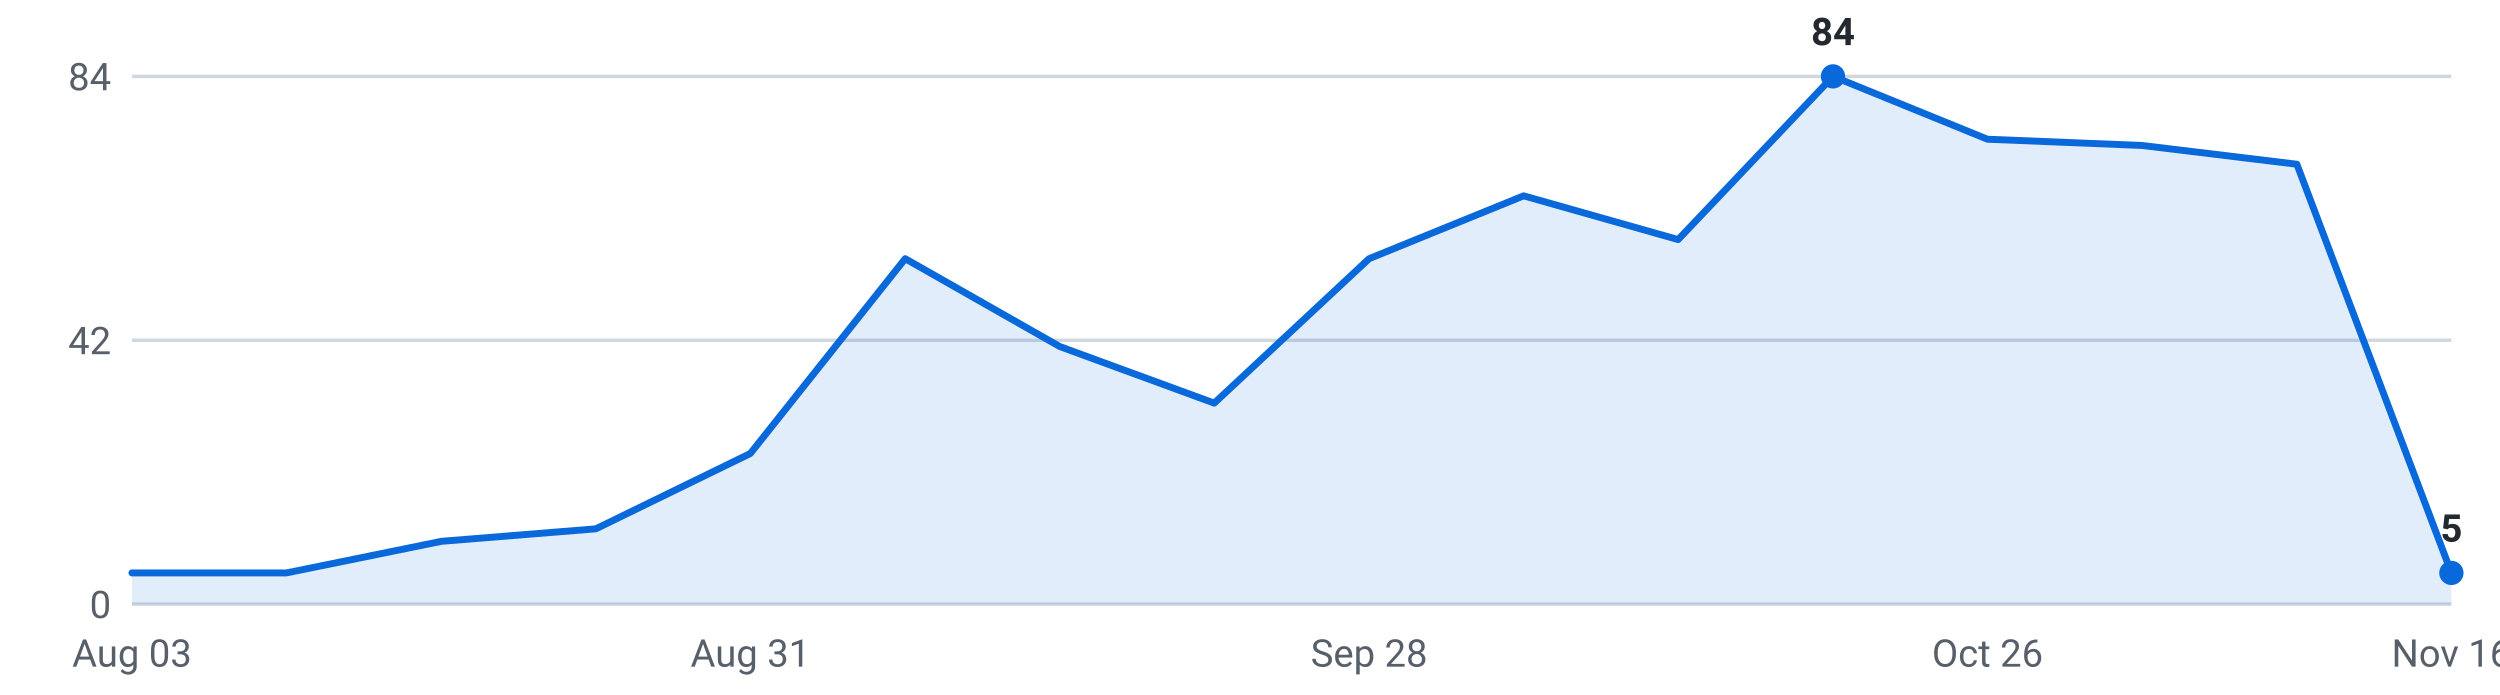
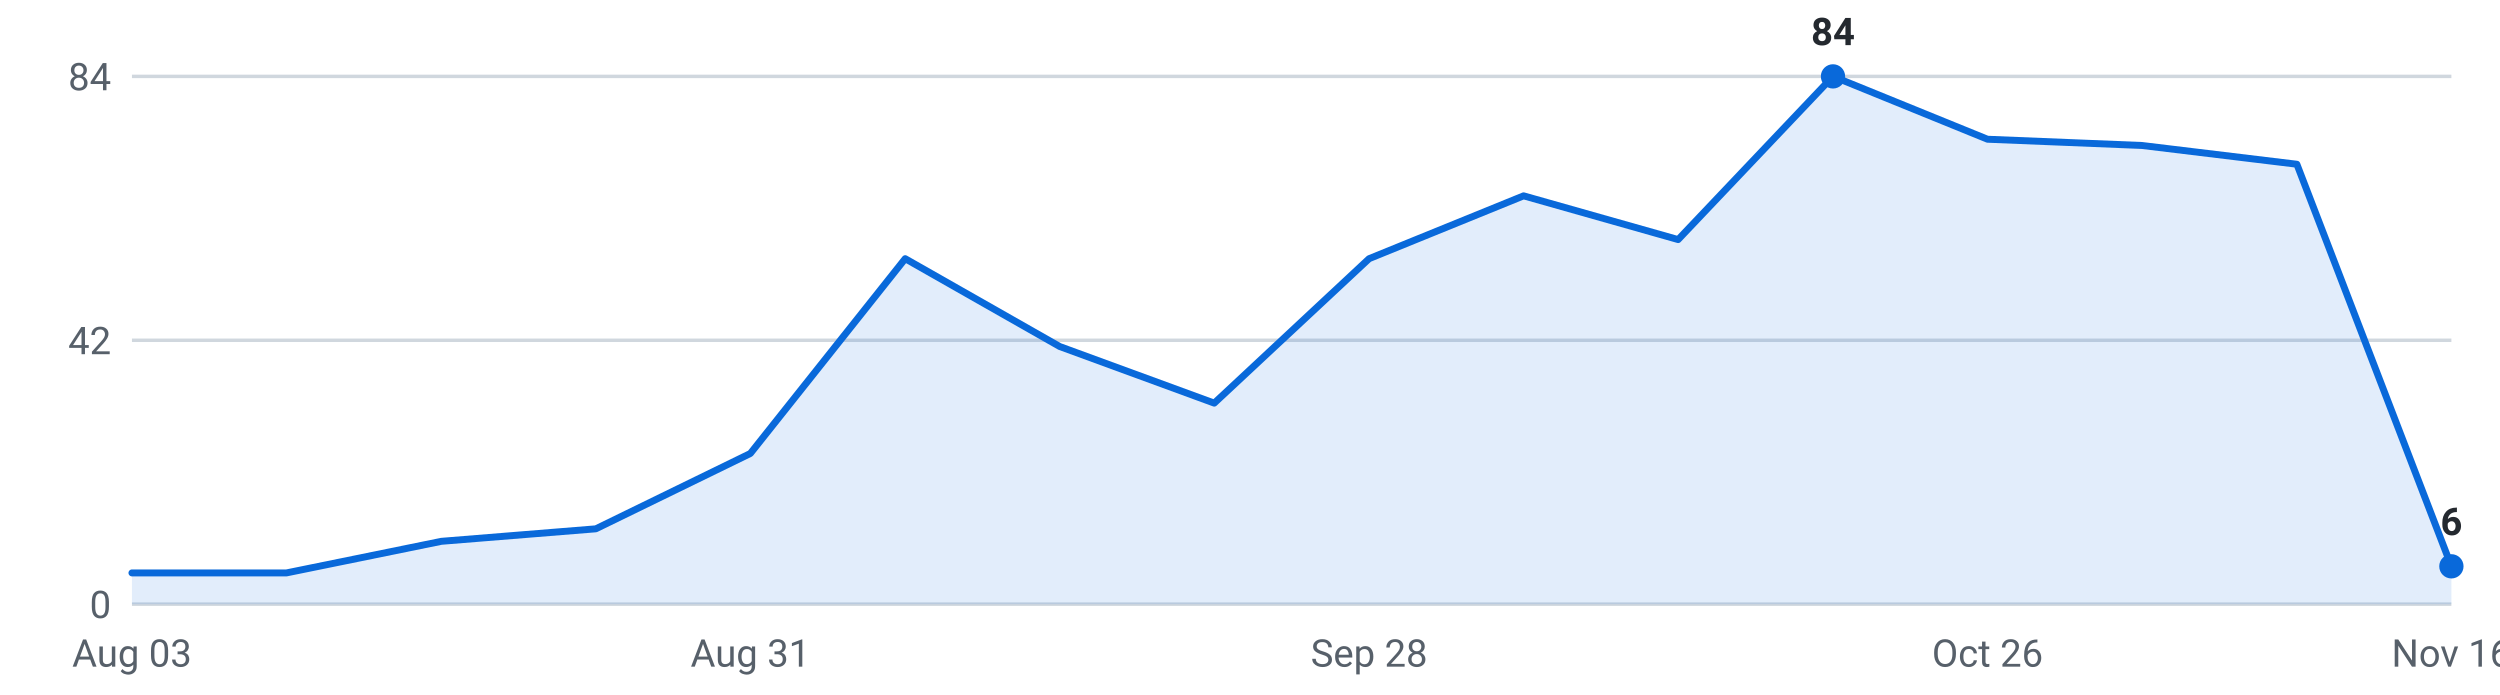
<svg xmlns="http://www.w3.org/2000/svg" viewBox="0 0 720 200" width="720" height="200" role="img" aria-label="Internships posted per week, last 16 weeks">
  <g font-family="-apple-system,Segoe UI,Roboto,sans-serif" font-size="11">
    <line x1="38" y1="174.0" x2="706" y2="174.0" stroke="#d0d7de" stroke-width="1" />
    <text x="32" y="178.0" text-anchor="end" fill="#57606a">0</text>
    <line x1="38" y1="98.0" x2="706" y2="98.0" stroke="#d0d7de" stroke-width="1" />
    <text x="32" y="102.0" text-anchor="end" fill="#57606a">42</text>
    <line x1="38" y1="22.0" x2="706" y2="22.0" stroke="#d0d7de" stroke-width="1" />
    <text x="32" y="26.0" text-anchor="end" fill="#57606a">84</text>
-     <path d="M38.0,174 L38.0,165.0 L82.5,165.0 L127.1,155.9 L171.6,152.3 L216.1,130.6 L260.7,74.5 L305.2,99.8 L349.7,116.1 L394.3,74.5 L438.8,56.4 L483.3,69.0 L527.9,22.0 L572.4,40.1 L616.9,41.9 L661.5,47.3 L706.0,165.0 L706.0,174 Z" fill="#0969da" fill-opacity="0.12" />
-     <polyline points="38.0,165.0 82.5,165.0 127.1,155.9 171.6,152.3 216.1,130.6 260.7,74.5 305.2,99.8 349.7,116.1 394.3,74.5 438.8,56.4 483.3,69.0 527.9,22.0 572.4,40.1 616.9,41.9 661.5,47.3 706.0,165.0" fill="none" stroke="#0969da" stroke-width="2" stroke-linejoin="round" stroke-linecap="round" />
+     <path d="M38.0,174 L38.0,165.0 L82.5,165.0 L127.1,155.9 L171.6,152.3 L216.1,130.6 L260.7,74.5 L305.2,99.8 L349.7,116.1 L394.3,74.5 L438.8,56.4 L483.3,69.0 L527.9,22.0 L572.4,40.1 L616.9,41.9 L661.5,47.3 L706.0,163.1 L706.0,174 Z" fill="#0969da" fill-opacity="0.12" />
+     <polyline points="38.0,165.0 82.5,165.0 127.1,155.9 171.6,152.3 216.1,130.6 260.7,74.5 305.2,99.8 349.7,116.1 394.3,74.5 438.8,56.4 483.3,69.0 527.9,22.0 572.4,40.1 616.9,41.9 661.5,47.3 706.0,163.1" fill="none" stroke="#0969da" stroke-width="2" stroke-linejoin="round" stroke-linecap="round" />
    <circle cx="527.9" cy="22.0" r="3.5" fill="#0969da" />
    <text x="527.9" y="13.0" text-anchor="middle" fill="#24292f" font-weight="600">84</text>
-     <circle cx="706.0" cy="165.0" r="3.5" fill="#0969da" />
-     <text x="706.0" y="156.0" text-anchor="middle" fill="#24292f" font-weight="600">5</text>
+     <circle cx="706.0" cy="163.1" r="3.5" fill="#0969da" />
+     <text x="706.0" y="154.1" text-anchor="middle" fill="#24292f" font-weight="600">6</text>
    <text x="38.0" y="192" text-anchor="middle" fill="#57606a">Aug 03</text>
    <text x="216.1" y="192" text-anchor="middle" fill="#57606a">Aug 31</text>
    <text x="394.3" y="192" text-anchor="middle" fill="#57606a">Sep 28</text>
    <text x="572.4" y="192" text-anchor="middle" fill="#57606a">Oct 26</text>
    <text x="706.0" y="192" text-anchor="middle" fill="#57606a">Nov 16</text>
  </g>
</svg>
